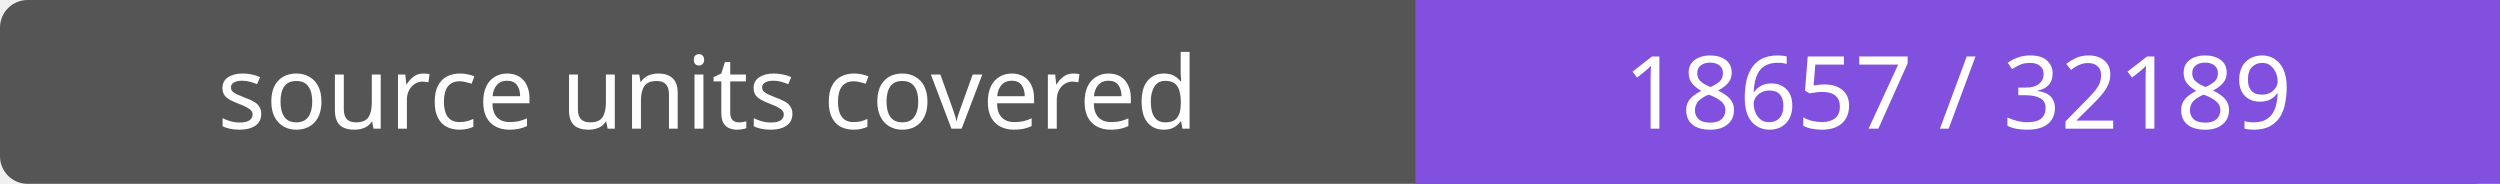
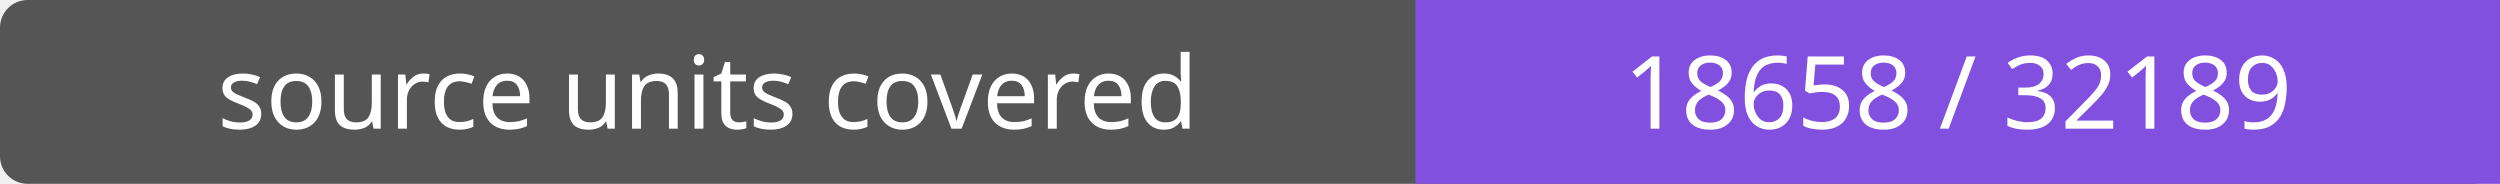
- <svg xmlns="http://www.w3.org/2000/svg" width="272" height="20" role="img" aria-label="source units covered: 18657 / 32189">
+ <svg xmlns="http://www.w3.org/2000/svg" width="272" height="20" role="img" aria-label="source units covered: 18658 / 32189">
  <rect width="272" height="20" rx="3" fill="#555" />
  <path fill="#8250df" d="M154 0h118v20H154z" />
  <g fill="#fff" text-anchor="middle" font-family="Verdana,sans-serif" font-size="11">
    <text x="77.0" y="14">source units covered</text>
-     <text x="213.0" y="14">18657 / 32189</text>
+     <text x="213.0" y="14">18658 / 32189</text>
  </g>
</svg>
